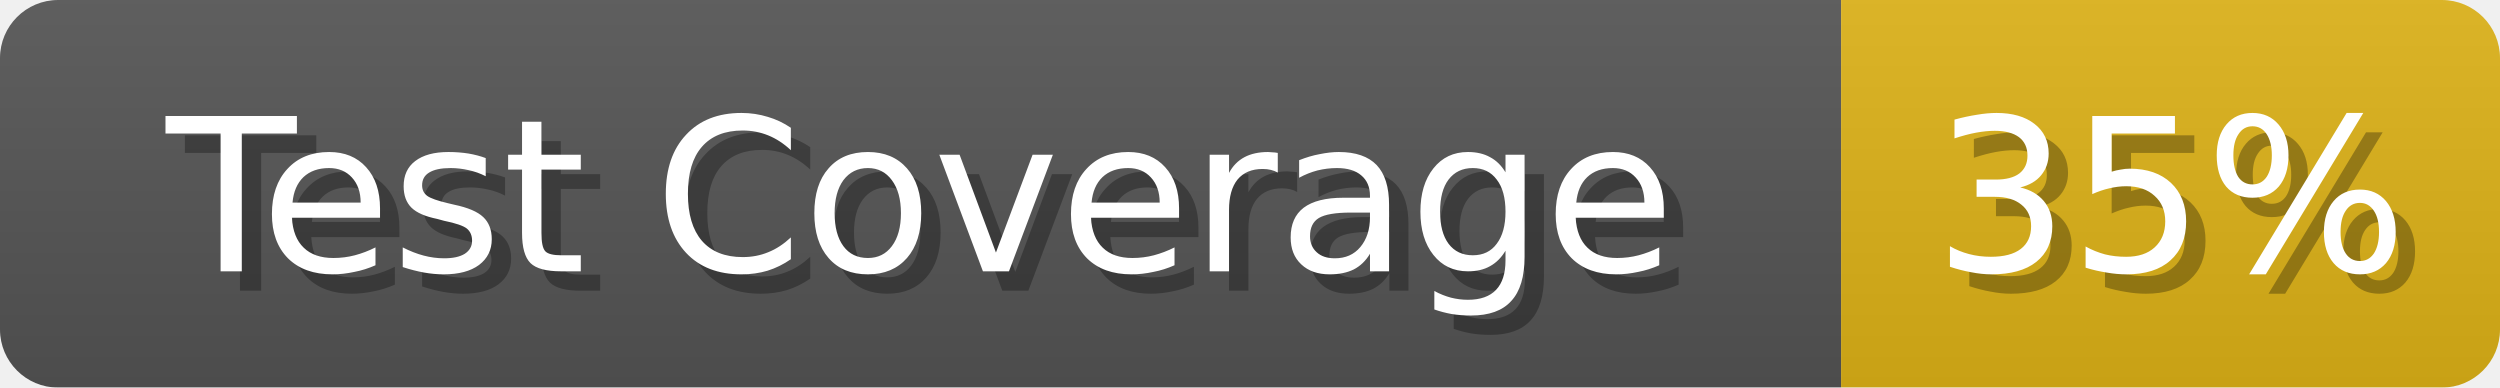
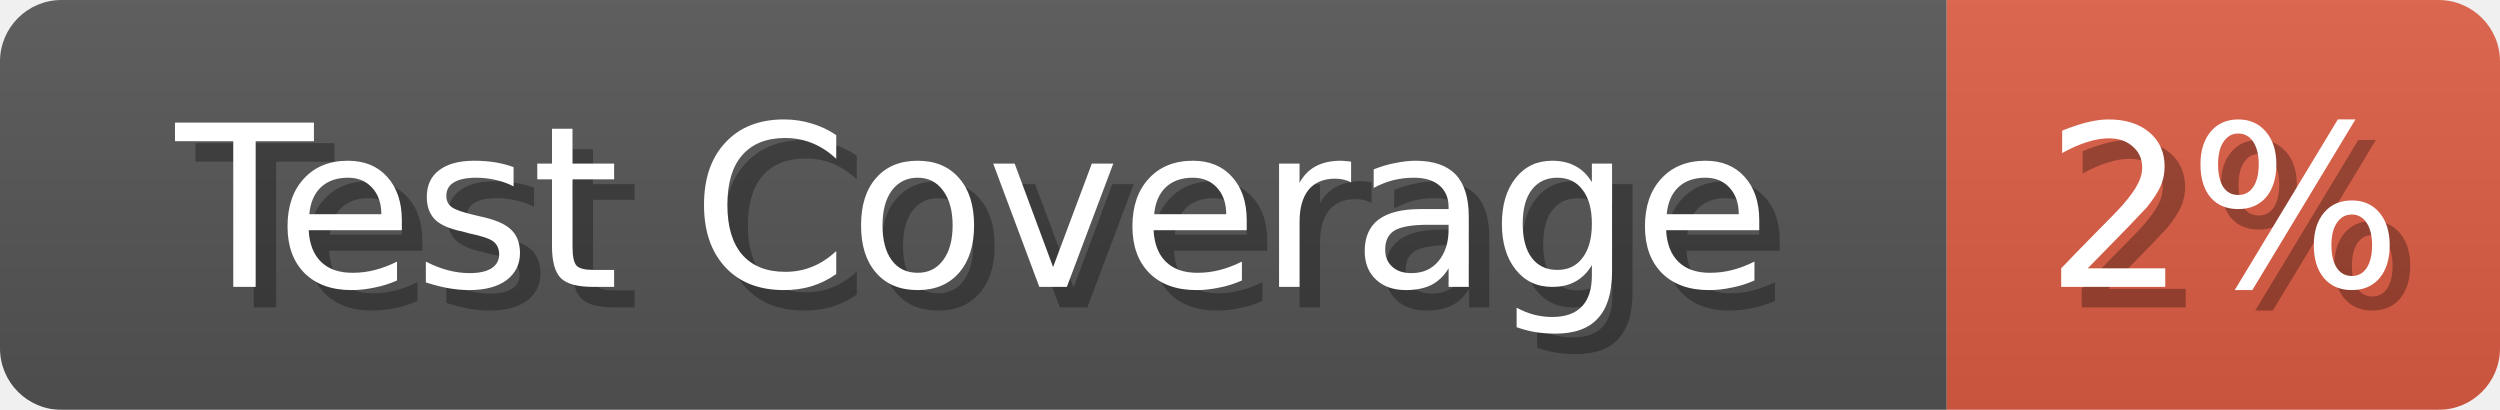
- <svg xmlns="http://www.w3.org/2000/svg" width="129" height="20">
+ <svg xmlns="http://www.w3.org/2000/svg" width="122" height="20">
  <linearGradient id="b" x2="0" y2="100%">
    <stop offset="0" stop-color="#bbb" stop-opacity=".1" />
    <stop offset="1" stop-opacity=".1" />
  </linearGradient>
  <mask id="anybadge_1">
-     <rect width="129" height="20" rx="3" fill="#fff" />
+     <rect width="122" height="20" rx="3" fill="#fff" />
  </mask>
  <g mask="url(#anybadge_1)">
    <path fill="#555" d="M0 0h95v20H0z" />
-     <path fill="#DFB317" d="M95 0h34v20H95z" />
-     <path fill="url(#b)" d="M0 0h129v20H0z" />
+     <path fill="#E05D44" d="M95 0h27v20H95z" />
+     <path fill="url(#b)" d="M0 0h122v20H0z" />
  </g>
  <g fill="#fff" text-anchor="middle" font-family="DejaVu Sans,Verdana,Geneva,sans-serif" font-size="11">
    <text x="48.5" y="15" fill="#010101" fill-opacity=".3">Test Coverage</text>
    <text x="47.5" y="14">Test Coverage</text>
  </g>
  <g fill="#fff" text-anchor="middle" font-family="DejaVu Sans,Verdana,Geneva,sans-serif" font-size="11">
-     <text x="113.0" y="15" fill="#010101" fill-opacity=".3">35%</text>
-     <text x="112.0" y="14">35%</text>
+     <text x="109.5" y="15" fill="#010101" fill-opacity=".3">2%</text>
+     <text x="108.5" y="14">2%</text>
  </g>
</svg>
